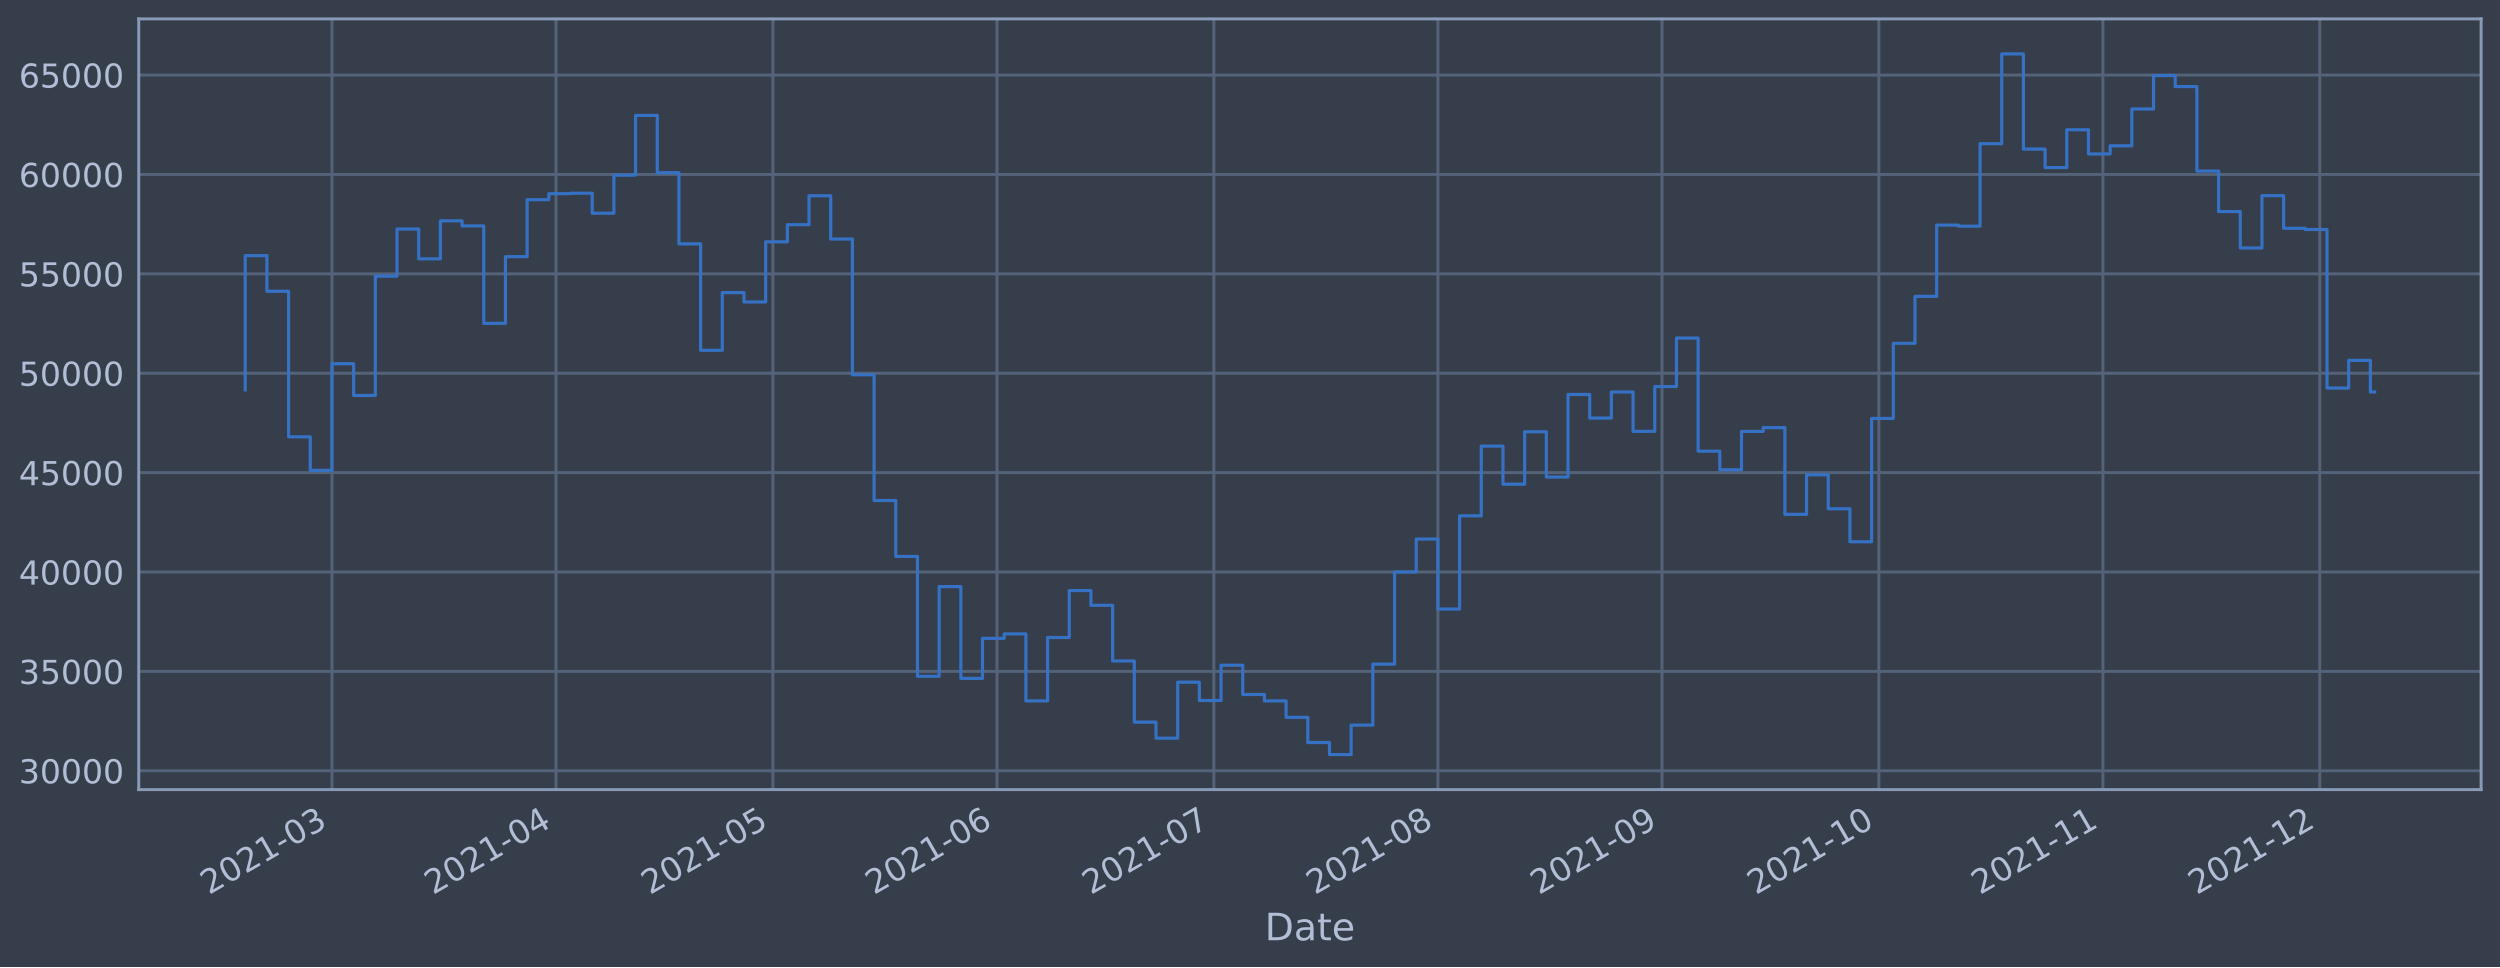
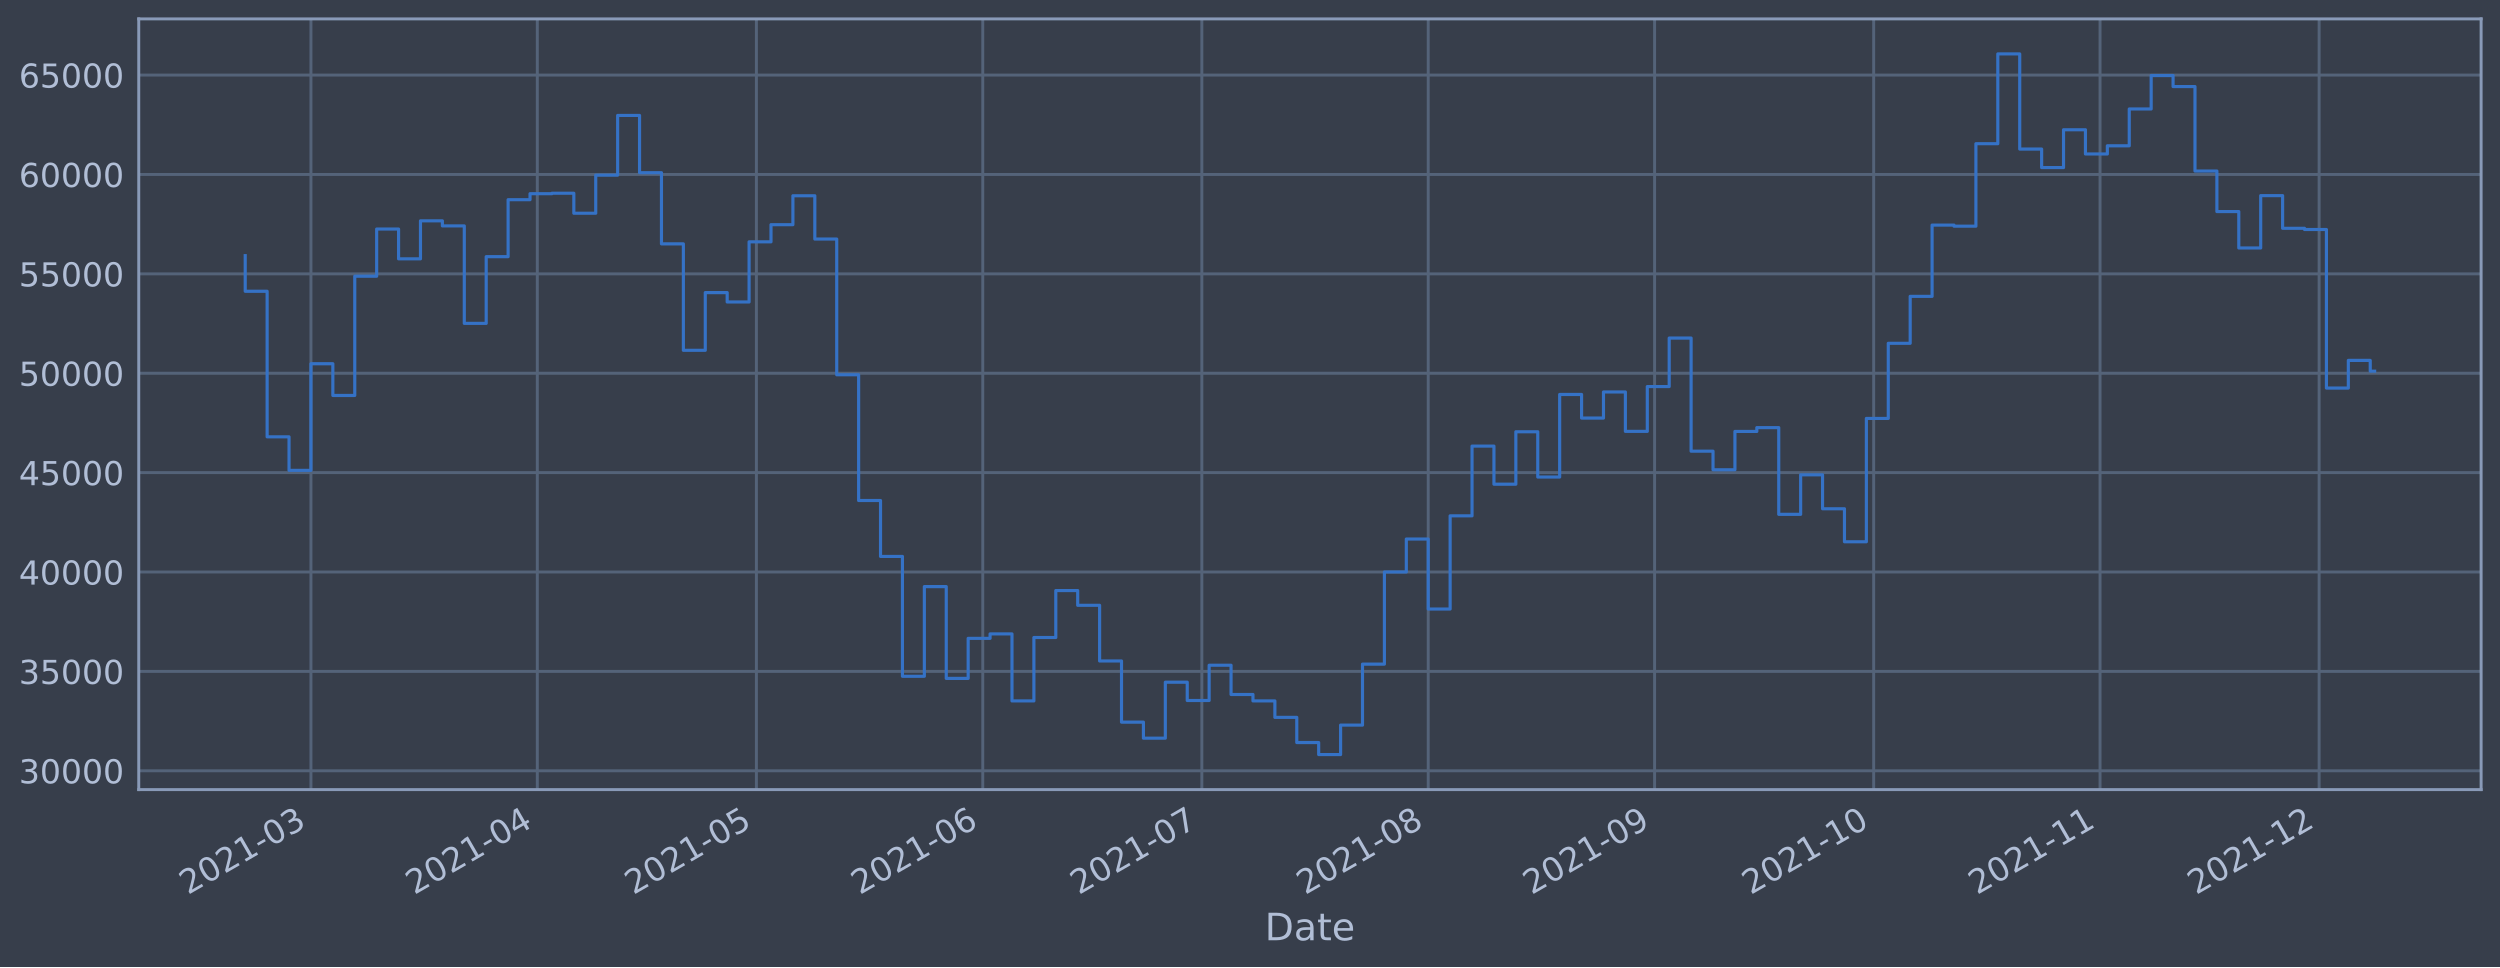
<svg xmlns="http://www.w3.org/2000/svg" xmlns:xlink="http://www.w3.org/1999/xlink" width="952.884pt" height="368.58pt" viewBox="0 0 952.884 368.58" version="1.1">
  <defs>
    <style type="text/css">*{stroke-linejoin: round; stroke-linecap: butt}</style>
  </defs>
  <g id="figure_1">
    <g id="patch_1">
      <path d="M 0 368.58  L 952.884 368.58  L 952.884 0  L 0 0  z " style="fill: #373e4b" />
    </g>
    <g id="axes_1">
      <g id="patch_2">
        <path d="M 52.884 300.96  L 945.684 300.96  L 945.684 7.2  L 52.884 7.2  z " style="fill: #373e4b" />
      </g>
      <g id="matplotlib.axis_1">
        <g id="xtick_1">
          <g id="line2d_1">
-             <path d="M 126.527 300.96  L 126.527 7.2  " clip-path="url(#p7629c91d18)" style="fill: none; stroke: #546379; stroke-width: 1.12; stroke-linecap: square" />
+             <path d="M 118.516 300.96  L 118.516 7.2  " clip-path="url(#pfcb324b07d)" style="fill: none; stroke: #546379; stroke-width: 1.12; stroke-linecap: square" />
          </g>
          <g id="line2d_2" />
          <g id="text_1">
-             <g style="fill: #b1bed6" transform="translate(79.62401 341.1745)rotate(-30)scale(0.126 -0.126)">
+             <g style="fill: #b1bed6" transform="translate(71.61256 341.1745)rotate(-30)scale(0.126 -0.126)">
              <defs>
                <path id="DejaVuSans-32" d="M 1228 531  L 3431 531  L 3431 0  L 469 0  L 469 531  Q 828 903 1448 1529  Q 2069 2156 2228 2338  Q 2531 2678 2651 2914  Q 2772 3150 2772 3378  Q 2772 3750 2511 3984  Q 2250 4219 1831 4219  Q 1534 4219 1204 4116  Q 875 4013 500 3803  L 500 4441  Q 881 4594 1212 4672  Q 1544 4750 1819 4750  Q 2544 4750 2975 4387  Q 3406 4025 3406 3419  Q 3406 3131 3298 2873  Q 3191 2616 2906 2266  Q 2828 2175 2409 1742  Q 1991 1309 1228 531  z " transform="scale(0.015625)" />
                <path id="DejaVuSans-30" d="M 2034 4250  Q 1547 4250 1301 3770  Q 1056 3291 1056 2328  Q 1056 1369 1301 889  Q 1547 409 2034 409  Q 2525 409 2770 889  Q 3016 1369 3016 2328  Q 3016 3291 2770 3770  Q 2525 4250 2034 4250  z M 2034 4750  Q 2819 4750 3233 4129  Q 3647 3509 3647 2328  Q 3647 1150 3233 529  Q 2819 -91 2034 -91  Q 1250 -91 836 529  Q 422 1150 422 2328  Q 422 3509 836 4129  Q 1250 4750 2034 4750  z " transform="scale(0.015625)" />
                <path id="DejaVuSans-31" d="M 794 531  L 1825 531  L 1825 4091  L 703 3866  L 703 4441  L 1819 4666  L 2450 4666  L 2450 531  L 3481 531  L 3481 0  L 794 0  L 794 531  z " transform="scale(0.015625)" />
                <path id="DejaVuSans-2d" d="M 313 2009  L 1997 2009  L 1997 1497  L 313 1497  L 313 2009  z " transform="scale(0.015625)" />
                <path id="DejaVuSans-33" d="M 2597 2516  Q 3050 2419 3304 2112  Q 3559 1806 3559 1356  Q 3559 666 3084 287  Q 2609 -91 1734 -91  Q 1441 -91 1130 -33  Q 819 25 488 141  L 488 750  Q 750 597 1062 519  Q 1375 441 1716 441  Q 2309 441 2620 675  Q 2931 909 2931 1356  Q 2931 1769 2642 2001  Q 2353 2234 1838 2234  L 1294 2234  L 1294 2753  L 1863 2753  Q 2328 2753 2575 2939  Q 2822 3125 2822 3475  Q 2822 3834 2567 4026  Q 2313 4219 1838 4219  Q 1578 4219 1281 4162  Q 984 4106 628 3988  L 628 4550  Q 988 4650 1302 4700  Q 1616 4750 1894 4750  Q 2613 4750 3031 4423  Q 3450 4097 3450 3541  Q 3450 3153 3228 2886  Q 3006 2619 2597 2516  z " transform="scale(0.015625)" />
              </defs>
              <use xlink:href="#DejaVuSans-32" />
              <use xlink:href="#DejaVuSans-30" x="63.623" />
              <use xlink:href="#DejaVuSans-32" x="127.246" />
              <use xlink:href="#DejaVuSans-31" x="190.869" />
              <use xlink:href="#DejaVuSans-2d" x="254.492" />
              <use xlink:href="#DejaVuSans-30" x="290.576" />
              <use xlink:href="#DejaVuSans-33" x="354.199" />
            </g>
          </g>
        </g>
        <g id="xtick_2">
          <g id="line2d_3">
-             <path d="M 211.937 300.96  L 211.937 7.2  " clip-path="url(#p7629c91d18)" style="fill: none; stroke: #546379; stroke-width: 1.12; stroke-linecap: square" />
+             <path d="M 204.8 300.96  L 204.8 7.2  " clip-path="url(#pfcb324b07d)" style="fill: none; stroke: #546379; stroke-width: 1.12; stroke-linecap: square" />
          </g>
          <g id="line2d_4" />
          <g id="text_2">
-             <g style="fill: #b1bed6" transform="translate(165.0334 341.1745)rotate(-30)scale(0.126 -0.126)">
+             <g style="fill: #b1bed6" transform="translate(157.8968 341.1745)rotate(-30)scale(0.126 -0.126)">
              <defs>
                <path id="DejaVuSans-34" d="M 2419 4116  L 825 1625  L 2419 1625  L 2419 4116  z M 2253 4666  L 3047 4666  L 3047 1625  L 3713 1625  L 3713 1100  L 3047 1100  L 3047 0  L 2419 0  L 2419 1100  L 313 1100  L 313 1709  L 2253 4666  z " transform="scale(0.015625)" />
              </defs>
              <use xlink:href="#DejaVuSans-32" />
              <use xlink:href="#DejaVuSans-30" x="63.623" />
              <use xlink:href="#DejaVuSans-32" x="127.246" />
              <use xlink:href="#DejaVuSans-31" x="190.869" />
              <use xlink:href="#DejaVuSans-2d" x="254.492" />
              <use xlink:href="#DejaVuSans-30" x="290.576" />
              <use xlink:href="#DejaVuSans-34" x="354.199" />
            </g>
          </g>
        </g>
        <g id="xtick_3">
          <g id="line2d_5">
-             <path d="M 294.591 300.96  L 294.591 7.2  " clip-path="url(#p7629c91d18)" style="fill: none; stroke: #546379; stroke-width: 1.12; stroke-linecap: square" />
+             <path d="M 288.301 300.96  L 288.301 7.2  " clip-path="url(#pfcb324b07d)" style="fill: none; stroke: #546379; stroke-width: 1.12; stroke-linecap: square" />
          </g>
          <g id="line2d_6" />
          <g id="text_3">
-             <g style="fill: #b1bed6" transform="translate(247.6877 341.1745)rotate(-30)scale(0.126 -0.126)">
+             <g style="fill: #b1bed6" transform="translate(241.3977 341.1745)rotate(-30)scale(0.126 -0.126)">
              <defs>
                <path id="DejaVuSans-35" d="M 691 4666  L 3169 4666  L 3169 4134  L 1269 4134  L 1269 2991  Q 1406 3038 1543 3061  Q 1681 3084 1819 3084  Q 2600 3084 3056 2656  Q 3513 2228 3513 1497  Q 3513 744 3044 326  Q 2575 -91 1722 -91  Q 1428 -91 1123 -41  Q 819 9 494 109  L 494 744  Q 775 591 1075 516  Q 1375 441 1709 441  Q 2250 441 2565 725  Q 2881 1009 2881 1497  Q 2881 1984 2565 2268  Q 2250 2553 1709 2553  Q 1456 2553 1204 2497  Q 953 2441 691 2322  L 691 4666  z " transform="scale(0.015625)" />
              </defs>
              <use xlink:href="#DejaVuSans-32" />
              <use xlink:href="#DejaVuSans-30" x="63.623" />
              <use xlink:href="#DejaVuSans-32" x="127.246" />
              <use xlink:href="#DejaVuSans-31" x="190.869" />
              <use xlink:href="#DejaVuSans-2d" x="254.492" />
              <use xlink:href="#DejaVuSans-30" x="290.576" />
              <use xlink:href="#DejaVuSans-35" x="354.199" />
            </g>
          </g>
        </g>
        <g id="xtick_4">
          <g id="line2d_7">
-             <path d="M 380 300.96  L 380 7.2  " clip-path="url(#p7629c91d18)" style="fill: none; stroke: #546379; stroke-width: 1.12; stroke-linecap: square" />
+             <path d="M 374.585 300.96  L 374.585 7.2  " clip-path="url(#pfcb324b07d)" style="fill: none; stroke: #546379; stroke-width: 1.12; stroke-linecap: square" />
          </g>
          <g id="line2d_8" />
          <g id="text_4">
-             <g style="fill: #b1bed6" transform="translate(333.0971 341.1745)rotate(-30)scale(0.126 -0.126)">
+             <g style="fill: #b1bed6" transform="translate(327.6819 341.1745)rotate(-30)scale(0.126 -0.126)">
              <defs>
                <path id="DejaVuSans-36" d="M 2113 2584  Q 1688 2584 1439 2293  Q 1191 2003 1191 1497  Q 1191 994 1439 701  Q 1688 409 2113 409  Q 2538 409 2786 701  Q 3034 994 3034 1497  Q 3034 2003 2786 2293  Q 2538 2584 2113 2584  z M 3366 4563  L 3366 3988  Q 3128 4100 2886 4159  Q 2644 4219 2406 4219  Q 1781 4219 1451 3797  Q 1122 3375 1075 2522  Q 1259 2794 1537 2939  Q 1816 3084 2150 3084  Q 2853 3084 3261 2657  Q 3669 2231 3669 1497  Q 3669 778 3244 343  Q 2819 -91 2113 -91  Q 1303 -91 875 529  Q 447 1150 447 2328  Q 447 3434 972 4092  Q 1497 4750 2381 4750  Q 2619 4750 2861 4703  Q 3103 4656 3366 4563  z " transform="scale(0.015625)" />
              </defs>
              <use xlink:href="#DejaVuSans-32" />
              <use xlink:href="#DejaVuSans-30" x="63.623" />
              <use xlink:href="#DejaVuSans-32" x="127.246" />
              <use xlink:href="#DejaVuSans-31" x="190.869" />
              <use xlink:href="#DejaVuSans-2d" x="254.492" />
              <use xlink:href="#DejaVuSans-30" x="290.576" />
              <use xlink:href="#DejaVuSans-36" x="354.199" />
            </g>
          </g>
        </g>
        <g id="xtick_5">
          <g id="line2d_9">
-             <path d="M 462.655 300.96  L 462.655 7.2  " clip-path="url(#p7629c91d18)" style="fill: none; stroke: #546379; stroke-width: 1.12; stroke-linecap: square" />
+             <path d="M 458.086 300.96  L 458.086 7.2  " clip-path="url(#pfcb324b07d)" style="fill: none; stroke: #546379; stroke-width: 1.12; stroke-linecap: square" />
          </g>
          <g id="line2d_10" />
          <g id="text_5">
-             <g style="fill: #b1bed6" transform="translate(415.7514 341.1745)rotate(-30)scale(0.126 -0.126)">
+             <g style="fill: #b1bed6" transform="translate(411.1828 341.1745)rotate(-30)scale(0.126 -0.126)">
              <defs>
                <path id="DejaVuSans-37" d="M 525 4666  L 3525 4666  L 3525 4397  L 1831 0  L 1172 0  L 2766 4134  L 525 4134  L 525 4666  z " transform="scale(0.015625)" />
              </defs>
              <use xlink:href="#DejaVuSans-32" />
              <use xlink:href="#DejaVuSans-30" x="63.623" />
              <use xlink:href="#DejaVuSans-32" x="127.246" />
              <use xlink:href="#DejaVuSans-31" x="190.869" />
              <use xlink:href="#DejaVuSans-2d" x="254.492" />
              <use xlink:href="#DejaVuSans-30" x="290.576" />
              <use xlink:href="#DejaVuSans-37" x="354.199" />
            </g>
          </g>
        </g>
        <g id="xtick_6">
          <g id="line2d_11">
-             <path d="M 548.064 300.96  L 548.064 7.2  " clip-path="url(#p7629c91d18)" style="fill: none; stroke: #546379; stroke-width: 1.12; stroke-linecap: square" />
+             <path d="M 544.37 300.96  L 544.37 7.2  " clip-path="url(#pfcb324b07d)" style="fill: none; stroke: #546379; stroke-width: 1.12; stroke-linecap: square" />
          </g>
          <g id="line2d_12" />
          <g id="text_6">
-             <g style="fill: #b1bed6" transform="translate(501.1609 341.1745)rotate(-30)scale(0.126 -0.126)">
+             <g style="fill: #b1bed6" transform="translate(497.4671 341.1745)rotate(-30)scale(0.126 -0.126)">
              <defs>
                <path id="DejaVuSans-38" d="M 2034 2216  Q 1584 2216 1326 1975  Q 1069 1734 1069 1313  Q 1069 891 1326 650  Q 1584 409 2034 409  Q 2484 409 2743 651  Q 3003 894 3003 1313  Q 3003 1734 2745 1975  Q 2488 2216 2034 2216  z M 1403 2484  Q 997 2584 770 2862  Q 544 3141 544 3541  Q 544 4100 942 4425  Q 1341 4750 2034 4750  Q 2731 4750 3128 4425  Q 3525 4100 3525 3541  Q 3525 3141 3298 2862  Q 3072 2584 2669 2484  Q 3125 2378 3379 2068  Q 3634 1759 3634 1313  Q 3634 634 3220 271  Q 2806 -91 2034 -91  Q 1263 -91 848 271  Q 434 634 434 1313  Q 434 1759 690 2068  Q 947 2378 1403 2484  z M 1172 3481  Q 1172 3119 1398 2916  Q 1625 2713 2034 2713  Q 2441 2713 2670 2916  Q 2900 3119 2900 3481  Q 2900 3844 2670 4047  Q 2441 4250 2034 4250  Q 1625 4250 1398 4047  Q 1172 3844 1172 3481  z " transform="scale(0.015625)" />
              </defs>
              <use xlink:href="#DejaVuSans-32" />
              <use xlink:href="#DejaVuSans-30" x="63.623" />
              <use xlink:href="#DejaVuSans-32" x="127.246" />
              <use xlink:href="#DejaVuSans-31" x="190.869" />
              <use xlink:href="#DejaVuSans-2d" x="254.492" />
              <use xlink:href="#DejaVuSans-30" x="290.576" />
              <use xlink:href="#DejaVuSans-38" x="354.199" />
            </g>
          </g>
        </g>
        <g id="xtick_7">
          <g id="line2d_13">
-             <path d="M 633.474 300.96  L 633.474 7.2  " clip-path="url(#p7629c91d18)" style="fill: none; stroke: #546379; stroke-width: 1.12; stroke-linecap: square" />
+             <path d="M 630.655 300.96  L 630.655 7.2  " clip-path="url(#pfcb324b07d)" style="fill: none; stroke: #546379; stroke-width: 1.12; stroke-linecap: square" />
          </g>
          <g id="line2d_14" />
          <g id="text_7">
-             <g style="fill: #b1bed6" transform="translate(586.5703 341.1745)rotate(-30)scale(0.126 -0.126)">
+             <g style="fill: #b1bed6" transform="translate(583.7513 341.1745)rotate(-30)scale(0.126 -0.126)">
              <defs>
                <path id="DejaVuSans-39" d="M 703 97  L 703 672  Q 941 559 1184 500  Q 1428 441 1663 441  Q 2288 441 2617 861  Q 2947 1281 2994 2138  Q 2813 1869 2534 1725  Q 2256 1581 1919 1581  Q 1219 1581 811 2004  Q 403 2428 403 3163  Q 403 3881 828 4315  Q 1253 4750 1959 4750  Q 2769 4750 3195 4129  Q 3622 3509 3622 2328  Q 3622 1225 3098 567  Q 2575 -91 1691 -91  Q 1453 -91 1209 -44  Q 966 3 703 97  z M 1959 2075  Q 2384 2075 2632 2365  Q 2881 2656 2881 3163  Q 2881 3666 2632 3958  Q 2384 4250 1959 4250  Q 1534 4250 1286 3958  Q 1038 3666 1038 3163  Q 1038 2656 1286 2365  Q 1534 2075 1959 2075  z " transform="scale(0.015625)" />
              </defs>
              <use xlink:href="#DejaVuSans-32" />
              <use xlink:href="#DejaVuSans-30" x="63.623" />
              <use xlink:href="#DejaVuSans-32" x="127.246" />
              <use xlink:href="#DejaVuSans-31" x="190.869" />
              <use xlink:href="#DejaVuSans-2d" x="254.492" />
              <use xlink:href="#DejaVuSans-30" x="290.576" />
              <use xlink:href="#DejaVuSans-39" x="354.199" />
            </g>
          </g>
        </g>
        <g id="xtick_8">
          <g id="line2d_15">
-             <path d="M 716.128 300.96  L 716.128 7.2  " clip-path="url(#p7629c91d18)" style="fill: none; stroke: #546379; stroke-width: 1.12; stroke-linecap: square" />
+             <path d="M 714.156 300.96  L 714.156 7.2  " clip-path="url(#pfcb324b07d)" style="fill: none; stroke: #546379; stroke-width: 1.12; stroke-linecap: square" />
          </g>
          <g id="line2d_16" />
          <g id="text_8">
-             <g style="fill: #b1bed6" transform="translate(669.2246 341.1745)rotate(-30)scale(0.126 -0.126)">
+             <g style="fill: #b1bed6" transform="translate(667.2522 341.1745)rotate(-30)scale(0.126 -0.126)">
              <use xlink:href="#DejaVuSans-32" />
              <use xlink:href="#DejaVuSans-30" x="63.623" />
              <use xlink:href="#DejaVuSans-32" x="127.246" />
              <use xlink:href="#DejaVuSans-31" x="190.869" />
              <use xlink:href="#DejaVuSans-2d" x="254.492" />
              <use xlink:href="#DejaVuSans-31" x="290.576" />
              <use xlink:href="#DejaVuSans-30" x="354.199" />
            </g>
          </g>
        </g>
        <g id="xtick_9">
          <g id="line2d_17">
-             <path d="M 801.537 300.96  L 801.537 7.2  " clip-path="url(#p7629c91d18)" style="fill: none; stroke: #546379; stroke-width: 1.12; stroke-linecap: square" />
+             <path d="M 800.44 300.96  L 800.44 7.2  " clip-path="url(#pfcb324b07d)" style="fill: none; stroke: #546379; stroke-width: 1.12; stroke-linecap: square" />
          </g>
          <g id="line2d_18" />
          <g id="text_9">
-             <g style="fill: #b1bed6" transform="translate(754.634 341.1745)rotate(-30)scale(0.126 -0.126)">
+             <g style="fill: #b1bed6" transform="translate(753.5365 341.1745)rotate(-30)scale(0.126 -0.126)">
              <use xlink:href="#DejaVuSans-32" />
              <use xlink:href="#DejaVuSans-30" x="63.623" />
              <use xlink:href="#DejaVuSans-32" x="127.246" />
              <use xlink:href="#DejaVuSans-31" x="190.869" />
              <use xlink:href="#DejaVuSans-2d" x="254.492" />
              <use xlink:href="#DejaVuSans-31" x="290.576" />
              <use xlink:href="#DejaVuSans-31" x="354.199" />
            </g>
          </g>
        </g>
        <g id="xtick_10">
          <g id="line2d_19">
-             <path d="M 884.192 300.96  L 884.192 7.2  " clip-path="url(#p7629c91d18)" style="fill: none; stroke: #546379; stroke-width: 1.12; stroke-linecap: square" />
+             <path d="M 883.941 300.96  L 883.941 7.2  " clip-path="url(#pfcb324b07d)" style="fill: none; stroke: #546379; stroke-width: 1.12; stroke-linecap: square" />
          </g>
          <g id="line2d_20" />
          <g id="text_10">
-             <g style="fill: #b1bed6" transform="translate(837.2883 341.1745)rotate(-30)scale(0.126 -0.126)">
+             <g style="fill: #b1bed6" transform="translate(837.0374 341.1745)rotate(-30)scale(0.126 -0.126)">
              <use xlink:href="#DejaVuSans-32" />
              <use xlink:href="#DejaVuSans-30" x="63.623" />
              <use xlink:href="#DejaVuSans-32" x="127.246" />
              <use xlink:href="#DejaVuSans-31" x="190.869" />
              <use xlink:href="#DejaVuSans-2d" x="254.492" />
              <use xlink:href="#DejaVuSans-31" x="290.576" />
              <use xlink:href="#DejaVuSans-32" x="354.199" />
            </g>
          </g>
        </g>
        <g id="text_11">
          <g style="fill: #b1bed6" transform="translate(482.0746 358.3856)scale(0.144 -0.144)">
            <defs>
              <path id="DejaVuSans-44" d="M 1259 4147  L 1259 519  L 2022 519  Q 2988 519 3436 956  Q 3884 1394 3884 2338  Q 3884 3275 3436 3711  Q 2988 4147 2022 4147  L 1259 4147  z M 628 4666  L 1925 4666  Q 3281 4666 3915 4102  Q 4550 3538 4550 2338  Q 4550 1131 3912 565  Q 3275 0 1925 0  L 628 0  L 628 4666  z " transform="scale(0.015625)" />
              <path id="DejaVuSans-61" d="M 2194 1759  Q 1497 1759 1228 1600  Q 959 1441 959 1056  Q 959 750 1161 570  Q 1363 391 1709 391  Q 2188 391 2477 730  Q 2766 1069 2766 1631  L 2766 1759  L 2194 1759  z M 3341 1997  L 3341 0  L 2766 0  L 2766 531  Q 2569 213 2275 61  Q 1981 -91 1556 -91  Q 1019 -91 701 211  Q 384 513 384 1019  Q 384 1609 779 1909  Q 1175 2209 1959 2209  L 2766 2209  L 2766 2266  Q 2766 2663 2505 2880  Q 2244 3097 1772 3097  Q 1472 3097 1187 3025  Q 903 2953 641 2809  L 641 3341  Q 956 3463 1253 3523  Q 1550 3584 1831 3584  Q 2591 3584 2966 3190  Q 3341 2797 3341 1997  z " transform="scale(0.015625)" />
              <path id="DejaVuSans-74" d="M 1172 4494  L 1172 3500  L 2356 3500  L 2356 3053  L 1172 3053  L 1172 1153  Q 1172 725 1289 603  Q 1406 481 1766 481  L 2356 481  L 2356 0  L 1766 0  Q 1100 0 847 248  Q 594 497 594 1153  L 594 3053  L 172 3053  L 172 3500  L 594 3500  L 594 4494  L 1172 4494  z " transform="scale(0.015625)" />
              <path id="DejaVuSans-65" d="M 3597 1894  L 3597 1613  L 953 1613  Q 991 1019 1311 708  Q 1631 397 2203 397  Q 2534 397 2845 478  Q 3156 559 3463 722  L 3463 178  Q 3153 47 2828 -22  Q 2503 -91 2169 -91  Q 1331 -91 842 396  Q 353 884 353 1716  Q 353 2575 817 3079  Q 1281 3584 2069 3584  Q 2775 3584 3186 3129  Q 3597 2675 3597 1894  z M 3022 2063  Q 3016 2534 2758 2815  Q 2500 3097 2075 3097  Q 1594 3097 1305 2825  Q 1016 2553 972 2059  L 3022 2063  z " transform="scale(0.015625)" />
            </defs>
            <use xlink:href="#DejaVuSans-44" />
            <use xlink:href="#DejaVuSans-61" x="77.002" />
            <use xlink:href="#DejaVuSans-74" x="138.281" />
            <use xlink:href="#DejaVuSans-65" x="177.49" />
          </g>
        </g>
      </g>
      <g id="matplotlib.axis_2">
        <g id="ytick_1">
          <g id="line2d_21">
-             <path d="M 52.884 293.789  L 945.684 293.789  " clip-path="url(#p7629c91d18)" style="fill: none; stroke: #546379; stroke-width: 1.12; stroke-linecap: square" />
+             <path d="M 52.884 293.789  L 945.684 293.789  " clip-path="url(#pfcb324b07d)" style="fill: none; stroke: #546379; stroke-width: 1.12; stroke-linecap: square" />
          </g>
          <g id="line2d_22" />
          <g id="text_12">
            <g style="fill: #b1bed6" transform="translate(7.2 298.5763)scale(0.126 -0.126)">
              <use xlink:href="#DejaVuSans-33" />
              <use xlink:href="#DejaVuSans-30" x="63.623" />
              <use xlink:href="#DejaVuSans-30" x="127.246" />
              <use xlink:href="#DejaVuSans-30" x="190.869" />
              <use xlink:href="#DejaVuSans-30" x="254.492" />
            </g>
          </g>
        </g>
        <g id="ytick_2">
          <g id="line2d_23">
-             <path d="M 52.884 255.907  L 945.684 255.907  " clip-path="url(#p7629c91d18)" style="fill: none; stroke: #546379; stroke-width: 1.12; stroke-linecap: square" />
+             <path d="M 52.884 255.907  L 945.684 255.907  " clip-path="url(#pfcb324b07d)" style="fill: none; stroke: #546379; stroke-width: 1.12; stroke-linecap: square" />
          </g>
          <g id="line2d_24" />
          <g id="text_13">
            <g style="fill: #b1bed6" transform="translate(7.2 260.6936)scale(0.126 -0.126)">
              <use xlink:href="#DejaVuSans-33" />
              <use xlink:href="#DejaVuSans-35" x="63.623" />
              <use xlink:href="#DejaVuSans-30" x="127.246" />
              <use xlink:href="#DejaVuSans-30" x="190.869" />
              <use xlink:href="#DejaVuSans-30" x="254.492" />
            </g>
          </g>
        </g>
        <g id="ytick_3">
          <g id="line2d_25">
-             <path d="M 52.884 218.024  L 945.684 218.024  " clip-path="url(#p7629c91d18)" style="fill: none; stroke: #546379; stroke-width: 1.12; stroke-linecap: square" />
+             <path d="M 52.884 218.024  L 945.684 218.024  " clip-path="url(#pfcb324b07d)" style="fill: none; stroke: #546379; stroke-width: 1.12; stroke-linecap: square" />
          </g>
          <g id="line2d_26" />
          <g id="text_14">
            <g style="fill: #b1bed6" transform="translate(7.2 222.811)scale(0.126 -0.126)">
              <use xlink:href="#DejaVuSans-34" />
              <use xlink:href="#DejaVuSans-30" x="63.623" />
              <use xlink:href="#DejaVuSans-30" x="127.246" />
              <use xlink:href="#DejaVuSans-30" x="190.869" />
              <use xlink:href="#DejaVuSans-30" x="254.492" />
            </g>
          </g>
        </g>
        <g id="ytick_4">
          <g id="line2d_27">
-             <path d="M 52.884 180.141  L 945.684 180.141  " clip-path="url(#p7629c91d18)" style="fill: none; stroke: #546379; stroke-width: 1.12; stroke-linecap: square" />
+             <path d="M 52.884 180.141  L 945.684 180.141  " clip-path="url(#pfcb324b07d)" style="fill: none; stroke: #546379; stroke-width: 1.12; stroke-linecap: square" />
          </g>
          <g id="line2d_28" />
          <g id="text_15">
            <g style="fill: #b1bed6" transform="translate(7.2 184.9284)scale(0.126 -0.126)">
              <use xlink:href="#DejaVuSans-34" />
              <use xlink:href="#DejaVuSans-35" x="63.623" />
              <use xlink:href="#DejaVuSans-30" x="127.246" />
              <use xlink:href="#DejaVuSans-30" x="190.869" />
              <use xlink:href="#DejaVuSans-30" x="254.492" />
            </g>
          </g>
        </g>
        <g id="ytick_5">
          <g id="line2d_29">
-             <path d="M 52.884 142.259  L 945.684 142.259  " clip-path="url(#p7629c91d18)" style="fill: none; stroke: #546379; stroke-width: 1.12; stroke-linecap: square" />
+             <path d="M 52.884 142.259  L 945.684 142.259  " clip-path="url(#pfcb324b07d)" style="fill: none; stroke: #546379; stroke-width: 1.12; stroke-linecap: square" />
          </g>
          <g id="line2d_30" />
          <g id="text_16">
            <g style="fill: #b1bed6" transform="translate(7.2 147.0457)scale(0.126 -0.126)">
              <use xlink:href="#DejaVuSans-35" />
              <use xlink:href="#DejaVuSans-30" x="63.623" />
              <use xlink:href="#DejaVuSans-30" x="127.246" />
              <use xlink:href="#DejaVuSans-30" x="190.869" />
              <use xlink:href="#DejaVuSans-30" x="254.492" />
            </g>
          </g>
        </g>
        <g id="ytick_6">
          <g id="line2d_31">
-             <path d="M 52.884 104.376  L 945.684 104.376  " clip-path="url(#p7629c91d18)" style="fill: none; stroke: #546379; stroke-width: 1.12; stroke-linecap: square" />
+             <path d="M 52.884 104.376  L 945.684 104.376  " clip-path="url(#pfcb324b07d)" style="fill: none; stroke: #546379; stroke-width: 1.12; stroke-linecap: square" />
          </g>
          <g id="line2d_32" />
          <g id="text_17">
            <g style="fill: #b1bed6" transform="translate(7.2 109.1631)scale(0.126 -0.126)">
              <use xlink:href="#DejaVuSans-35" />
              <use xlink:href="#DejaVuSans-35" x="63.623" />
              <use xlink:href="#DejaVuSans-30" x="127.246" />
              <use xlink:href="#DejaVuSans-30" x="190.869" />
              <use xlink:href="#DejaVuSans-30" x="254.492" />
            </g>
          </g>
        </g>
        <g id="ytick_7">
          <g id="line2d_33">
-             <path d="M 52.884 66.493  L 945.684 66.493  " clip-path="url(#p7629c91d18)" style="fill: none; stroke: #546379; stroke-width: 1.12; stroke-linecap: square" />
+             <path d="M 52.884 66.493  L 945.684 66.493  " clip-path="url(#pfcb324b07d)" style="fill: none; stroke: #546379; stroke-width: 1.12; stroke-linecap: square" />
          </g>
          <g id="line2d_34" />
          <g id="text_18">
            <g style="fill: #b1bed6" transform="translate(7.2 71.28047)scale(0.126 -0.126)">
              <use xlink:href="#DejaVuSans-36" />
              <use xlink:href="#DejaVuSans-30" x="63.623" />
              <use xlink:href="#DejaVuSans-30" x="127.246" />
              <use xlink:href="#DejaVuSans-30" x="190.869" />
              <use xlink:href="#DejaVuSans-30" x="254.492" />
            </g>
          </g>
        </g>
        <g id="ytick_8">
          <g id="line2d_35">
-             <path d="M 52.884 28.611  L 945.684 28.611  " clip-path="url(#p7629c91d18)" style="fill: none; stroke: #546379; stroke-width: 1.12; stroke-linecap: square" />
+             <path d="M 52.884 28.611  L 945.684 28.611  " clip-path="url(#pfcb324b07d)" style="fill: none; stroke: #546379; stroke-width: 1.12; stroke-linecap: square" />
          </g>
          <g id="line2d_36" />
          <g id="text_19">
            <g style="fill: #b1bed6" transform="translate(7.2 33.39783)scale(0.126 -0.126)">
              <use xlink:href="#DejaVuSans-36" />
              <use xlink:href="#DejaVuSans-35" x="63.623" />
              <use xlink:href="#DejaVuSans-30" x="127.246" />
              <use xlink:href="#DejaVuSans-30" x="190.869" />
              <use xlink:href="#DejaVuSans-30" x="254.492" />
            </g>
          </g>
        </g>
      </g>
      <g id="line2d_37">
-         <path d="M 93.466 148.622  L 93.466 97.432  L 101.731 97.432  L 101.731 111.018  L 109.996 111.018  L 109.996 166.5  L 118.262 166.5  L 118.262 179.278  L 126.527 179.278  L 126.527 138.639  L 134.793 138.639  L 134.793 150.732  L 143.058 150.732  L 143.058 105.274  L 151.324 105.274  L 151.324 87.304  L 159.589 87.304  L 159.589 98.658  L 167.854 98.658  L 167.854 84.178  L 176.12 84.178  L 176.12 86.108  L 184.385 86.108  L 184.385 123.255  L 192.651 123.255  L 192.651 97.831  L 200.916 97.831  L 200.916 76.115  L 209.182 76.115  L 209.182 73.833  L 217.447 73.833  L 217.447 73.66  L 225.712 73.66  L 225.712 81.278  L 233.978 81.278  L 233.978 66.76  L 242.243 66.76  L 242.243 43.998  L 250.509 43.998  L 250.509 65.834  L 258.774 65.834  L 258.774 92.951  L 267.04 92.951  L 267.04 133.522  L 275.305 133.522  L 275.305 111.523  L 283.57 111.523  L 283.57 115.103  L 291.836 115.103  L 291.836 92.174  L 300.101 92.174  L 300.101 85.638  L 308.367 85.638  L 308.367 74.609  L 316.632 74.609  L 316.632 91.117  L 324.898 91.117  L 324.898 142.846  L 333.163 142.846  L 333.163 190.777  L 341.428 190.777  L 341.428 212.082  L 349.694 212.082  L 349.694 257.766  L 357.959 257.766  L 357.959 223.585  L 366.225 223.585  L 366.225 258.576  L 374.49 258.576  L 374.49 243.31  L 382.756 243.31  L 382.756 241.621  L 391.021 241.621  L 391.021 267.159  L 399.286 267.159  L 399.286 242.992  L 407.552 242.992  L 407.552 225.094  L 415.817 225.094  L 415.817 230.716  L 424.083 230.716  L 424.083 251.935  L 432.348 251.935  L 432.348 275.245  L 440.614 275.245  L 440.614 281.359  L 448.879 281.359  L 448.879 260.023  L 457.144 260.023  L 457.144 266.992  L 465.41 266.992  L 465.41 253.563  L 473.675 253.563  L 473.675 264.703  L 481.941 264.703  L 481.941 267.153  L 490.206 267.153  L 490.206 273.434  L 498.472 273.434  L 498.472 283.021  L 506.737 283.021  L 506.737 287.607  L 515.002 287.607  L 515.002 276.379  L 523.268 276.379  L 523.268 253.14  L 531.533 253.14  L 531.533 218.005  L 539.799 218.005  L 539.799 205.454  L 548.064 205.454  L 548.064 232.131  L 556.33 232.131  L 556.33 196.613  L 564.595 196.613  L 564.595 170.038  L 572.86 170.038  L 572.86 184.553  L 581.126 184.553  L 581.126 164.561  L 589.391 164.561  L 589.391 181.824  L 597.657 181.824  L 597.657 150.35  L 605.922 150.35  L 605.922 159.347  L 614.188 159.347  L 614.188 149.404  L 622.453 149.404  L 622.453 164.422  L 630.718 164.422  L 630.718 147.342  L 638.984 147.342  L 638.984 128.855  L 647.249 128.855  L 647.249 171.971  L 655.515 171.971  L 655.515 179.044  L 663.78 179.044  L 663.78 164.442  L 672.046 164.442  L 672.046 162.991  L 680.311 162.991  L 680.311 196.04  L 688.576 196.04  L 688.576 180.983  L 696.842 180.983  L 696.842 193.911  L 705.107 193.911  L 705.107 206.49  L 713.373 206.49  L 713.373 159.479  L 721.638 159.479  L 721.638 130.85  L 729.904 130.85  L 729.904 112.958  L 738.169 112.958  L 738.169 85.798  L 746.434 85.798  L 746.434 86.21  L 754.7 86.21  L 754.7 54.779  L 762.965 54.779  L 762.965 20.553  L 771.231 20.553  L 771.231 56.816  L 779.496 56.816  L 779.496 63.878  L 787.762 63.878  L 787.762 49.452  L 796.027 49.452  L 796.027 58.693  L 804.292 58.693  L 804.292 55.569  L 812.558 55.569  L 812.558 41.542  L 820.823 41.542  L 820.823 28.787  L 829.089 28.787  L 829.089 32.998  L 837.354 32.998  L 837.354 65.188  L 845.62 65.188  L 845.62 80.639  L 853.885 80.639  L 853.885 94.515  L 862.15 94.515  L 862.15 74.559  L 870.416 74.559  L 870.416 87.009  L 878.681 87.009  L 878.681 87.482  L 886.947 87.482  L 886.947 147.912  L 895.212 147.912  L 895.212 137.369  L 903.478 137.369  L 903.478 149.399  L 905.102 149.399  L 905.102 149.399  " clip-path="url(#p7629c91d18)" style="fill: none; stroke: #3572c6; stroke-width: 1.2; stroke-linecap: square" />
+         <path d="M 93.466 97.432  L 93.466 111.018  L 101.816 111.018  L 101.816 166.5  L 110.166 166.5  L 110.166 179.278  L 118.516 179.278  L 118.516 138.639  L 126.866 138.639  L 126.866 150.732  L 135.216 150.732  L 135.216 105.274  L 143.566 105.274  L 143.566 87.304  L 151.916 87.304  L 151.916 98.658  L 160.266 98.658  L 160.266 84.178  L 168.616 84.178  L 168.616 86.108  L 176.966 86.108  L 176.966 123.255  L 185.317 123.255  L 185.317 97.831  L 193.667 97.831  L 193.667 76.115  L 202.017 76.115  L 202.017 73.833  L 210.367 73.833  L 210.367 73.66  L 218.717 73.66  L 218.717 81.278  L 227.067 81.278  L 227.067 66.76  L 235.417 66.76  L 235.417 43.998  L 243.767 43.998  L 243.767 65.834  L 252.117 65.834  L 252.117 92.951  L 260.467 92.951  L 260.467 133.522  L 268.817 133.522  L 268.817 111.523  L 277.168 111.523  L 277.168 115.103  L 285.518 115.103  L 285.518 92.174  L 293.868 92.174  L 293.868 85.638  L 302.218 85.638  L 302.218 74.609  L 310.568 74.609  L 310.568 91.117  L 318.918 91.117  L 318.918 142.846  L 327.268 142.846  L 327.268 190.777  L 335.618 190.777  L 335.618 212.082  L 343.968 212.082  L 343.968 257.766  L 352.318 257.766  L 352.318 223.585  L 360.668 223.585  L 360.668 258.576  L 369.018 258.576  L 369.018 243.31  L 377.369 243.31  L 377.369 241.621  L 385.719 241.621  L 385.719 267.159  L 394.069 267.159  L 394.069 242.992  L 402.419 242.992  L 402.419 225.094  L 410.769 225.094  L 410.769 230.716  L 419.119 230.716  L 419.119 251.935  L 427.469 251.935  L 427.469 275.245  L 435.819 275.245  L 435.819 281.359  L 444.169 281.359  L 444.169 260.023  L 452.519 260.023  L 452.519 266.992  L 460.869 266.992  L 460.869 253.563  L 469.22 253.563  L 469.22 264.703  L 477.57 264.703  L 477.57 267.153  L 485.92 267.153  L 485.92 273.434  L 494.27 273.434  L 494.27 283.021  L 502.62 283.021  L 502.62 287.607  L 510.97 287.607  L 510.97 276.379  L 519.32 276.379  L 519.32 253.14  L 527.67 253.14  L 527.67 218.005  L 536.02 218.005  L 536.02 205.454  L 544.37 205.454  L 544.37 232.131  L 552.72 232.131  L 552.72 196.613  L 561.071 196.613  L 561.071 170.038  L 569.421 170.038  L 569.421 184.553  L 577.771 184.553  L 577.771 164.561  L 586.121 164.561  L 586.121 181.824  L 594.471 181.824  L 594.471 150.35  L 602.821 150.35  L 602.821 159.347  L 611.171 159.347  L 611.171 149.404  L 619.521 149.404  L 619.521 164.422  L 627.871 164.422  L 627.871 147.342  L 636.221 147.342  L 636.221 128.855  L 644.571 128.855  L 644.571 171.971  L 652.922 171.971  L 652.922 179.044  L 661.272 179.044  L 661.272 164.442  L 669.622 164.442  L 669.622 162.991  L 677.972 162.991  L 677.972 196.04  L 686.322 196.04  L 686.322 180.983  L 694.672 180.983  L 694.672 193.911  L 703.022 193.911  L 703.022 206.49  L 711.372 206.49  L 711.372 159.479  L 719.722 159.479  L 719.722 130.85  L 728.072 130.85  L 728.072 112.958  L 736.422 112.958  L 736.422 85.798  L 744.772 85.798  L 744.772 86.21  L 753.123 86.21  L 753.123 54.779  L 761.473 54.779  L 761.473 20.553  L 769.823 20.553  L 769.823 56.816  L 778.173 56.816  L 778.173 63.878  L 786.523 63.878  L 786.523 49.452  L 794.873 49.452  L 794.873 58.693  L 803.223 58.693  L 803.223 55.569  L 811.573 55.569  L 811.573 41.542  L 819.923 41.542  L 819.923 28.787  L 828.273 28.787  L 828.273 32.998  L 836.623 32.998  L 836.623 65.188  L 844.974 65.188  L 844.974 80.639  L 853.324 80.639  L 853.324 94.515  L 861.674 94.515  L 861.674 74.559  L 870.024 74.559  L 870.024 87.009  L 878.374 87.009  L 878.374 87.482  L 886.724 87.482  L 886.724 147.912  L 895.074 147.912  L 895.074 137.369  L 903.424 137.369  L 903.424 141.465  L 905.102 141.465  L 905.102 141.465  " clip-path="url(#pfcb324b07d)" style="fill: none; stroke: #3572c6; stroke-width: 1.2; stroke-linecap: square" />
      </g>
      <g id="patch_3">
        <path d="M 52.884 300.96  L 52.884 7.2  " style="fill: none; stroke: #899ab8; stroke-width: 1.12; stroke-linejoin: miter; stroke-linecap: square" />
      </g>
      <g id="patch_4">
        <path d="M 945.684 300.96  L 945.684 7.2  " style="fill: none; stroke: #899ab8; stroke-width: 1.12; stroke-linejoin: miter; stroke-linecap: square" />
      </g>
      <g id="patch_5">
        <path d="M 52.884 300.96  L 945.684 300.96  " style="fill: none; stroke: #899ab8; stroke-width: 1.12; stroke-linejoin: miter; stroke-linecap: square" />
      </g>
      <g id="patch_6">
        <path d="M 52.884 7.2  L 945.684 7.2  " style="fill: none; stroke: #899ab8; stroke-width: 1.12; stroke-linejoin: miter; stroke-linecap: square" />
      </g>
    </g>
  </g>
  <defs>
-     <clipPath id="p7629c91d18">
+     <clipPath id="pfcb324b07d">
      <rect x="52.884" y="7.2" width="892.8" height="293.76" />
    </clipPath>
  </defs>
</svg>
